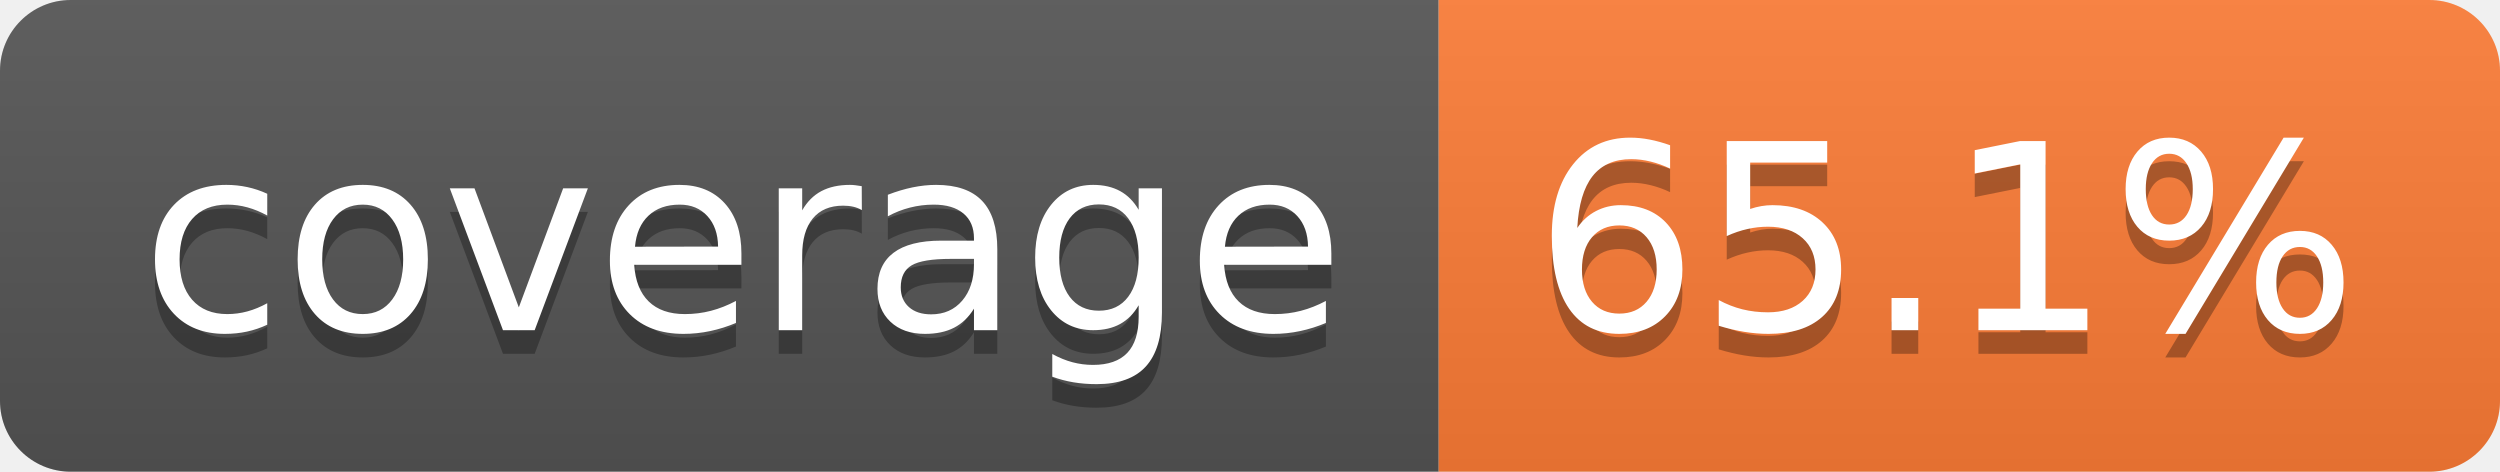
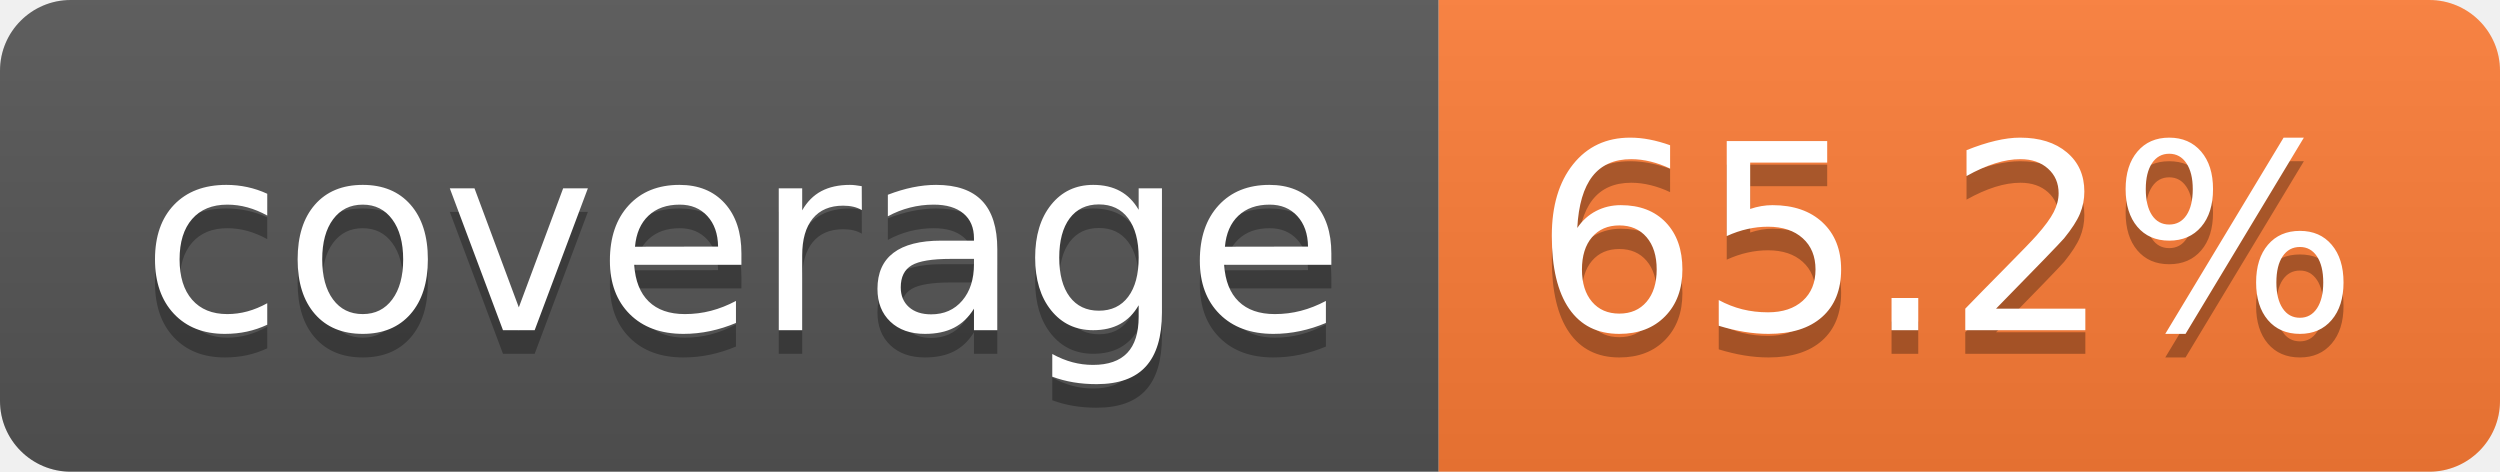
- <svg xmlns="http://www.w3.org/2000/svg" width="106" height="20" role="img" aria-label="coverage: 65.1%">
+ <svg xmlns="http://www.w3.org/2000/svg" width="106" height="20" role="img" aria-label="coverage: 65.2%">
  <linearGradient id="s" x2="0" y2="100%">
    <stop offset="0" stop-color="#bbb" stop-opacity=".1" />
    <stop offset="1" stop-opacity=".1" />
  </linearGradient>
  <clipPath id="r">
    <rect width="106" height="20" rx="3" fill="#fff" />
  </clipPath>
  <g clip-path="url(#r)">
    <rect width="61" height="20" fill="#555" />
    <rect x="61" width="45" height="20" fill="#fe7d37" />
    <rect width="106" height="20" fill="url(#s)" />
  </g>
  <g fill="#fff" text-anchor="middle" font-family="Verdana,Geneva,DejaVu Sans,sans-serif" text-rendering="geometricPrecision" font-size="110">
    <text aria-hidden="true" x="315" y="150" fill="#010101" fill-opacity=".3" transform="scale(.1)" textLength="510">coverage</text>
    <text x="315" y="140" transform="scale(.1)" fill="#fff" textLength="510">coverage</text>
-     <text aria-hidden="true" x="825" y="150" fill="#010101" fill-opacity=".3" transform="scale(.1)" textLength="350">65.1%</text>
-     <text x="825" y="140" transform="scale(.1)" fill="#fff" textLength="350">65.1%</text>
+     <text aria-hidden="true" x="825" y="150" fill="#010101" fill-opacity=".3" transform="scale(.1)" textLength="350">65.2%</text>
+     <text x="825" y="140" transform="scale(.1)" fill="#fff" textLength="350">65.2%</text>
  </g>
</svg>
